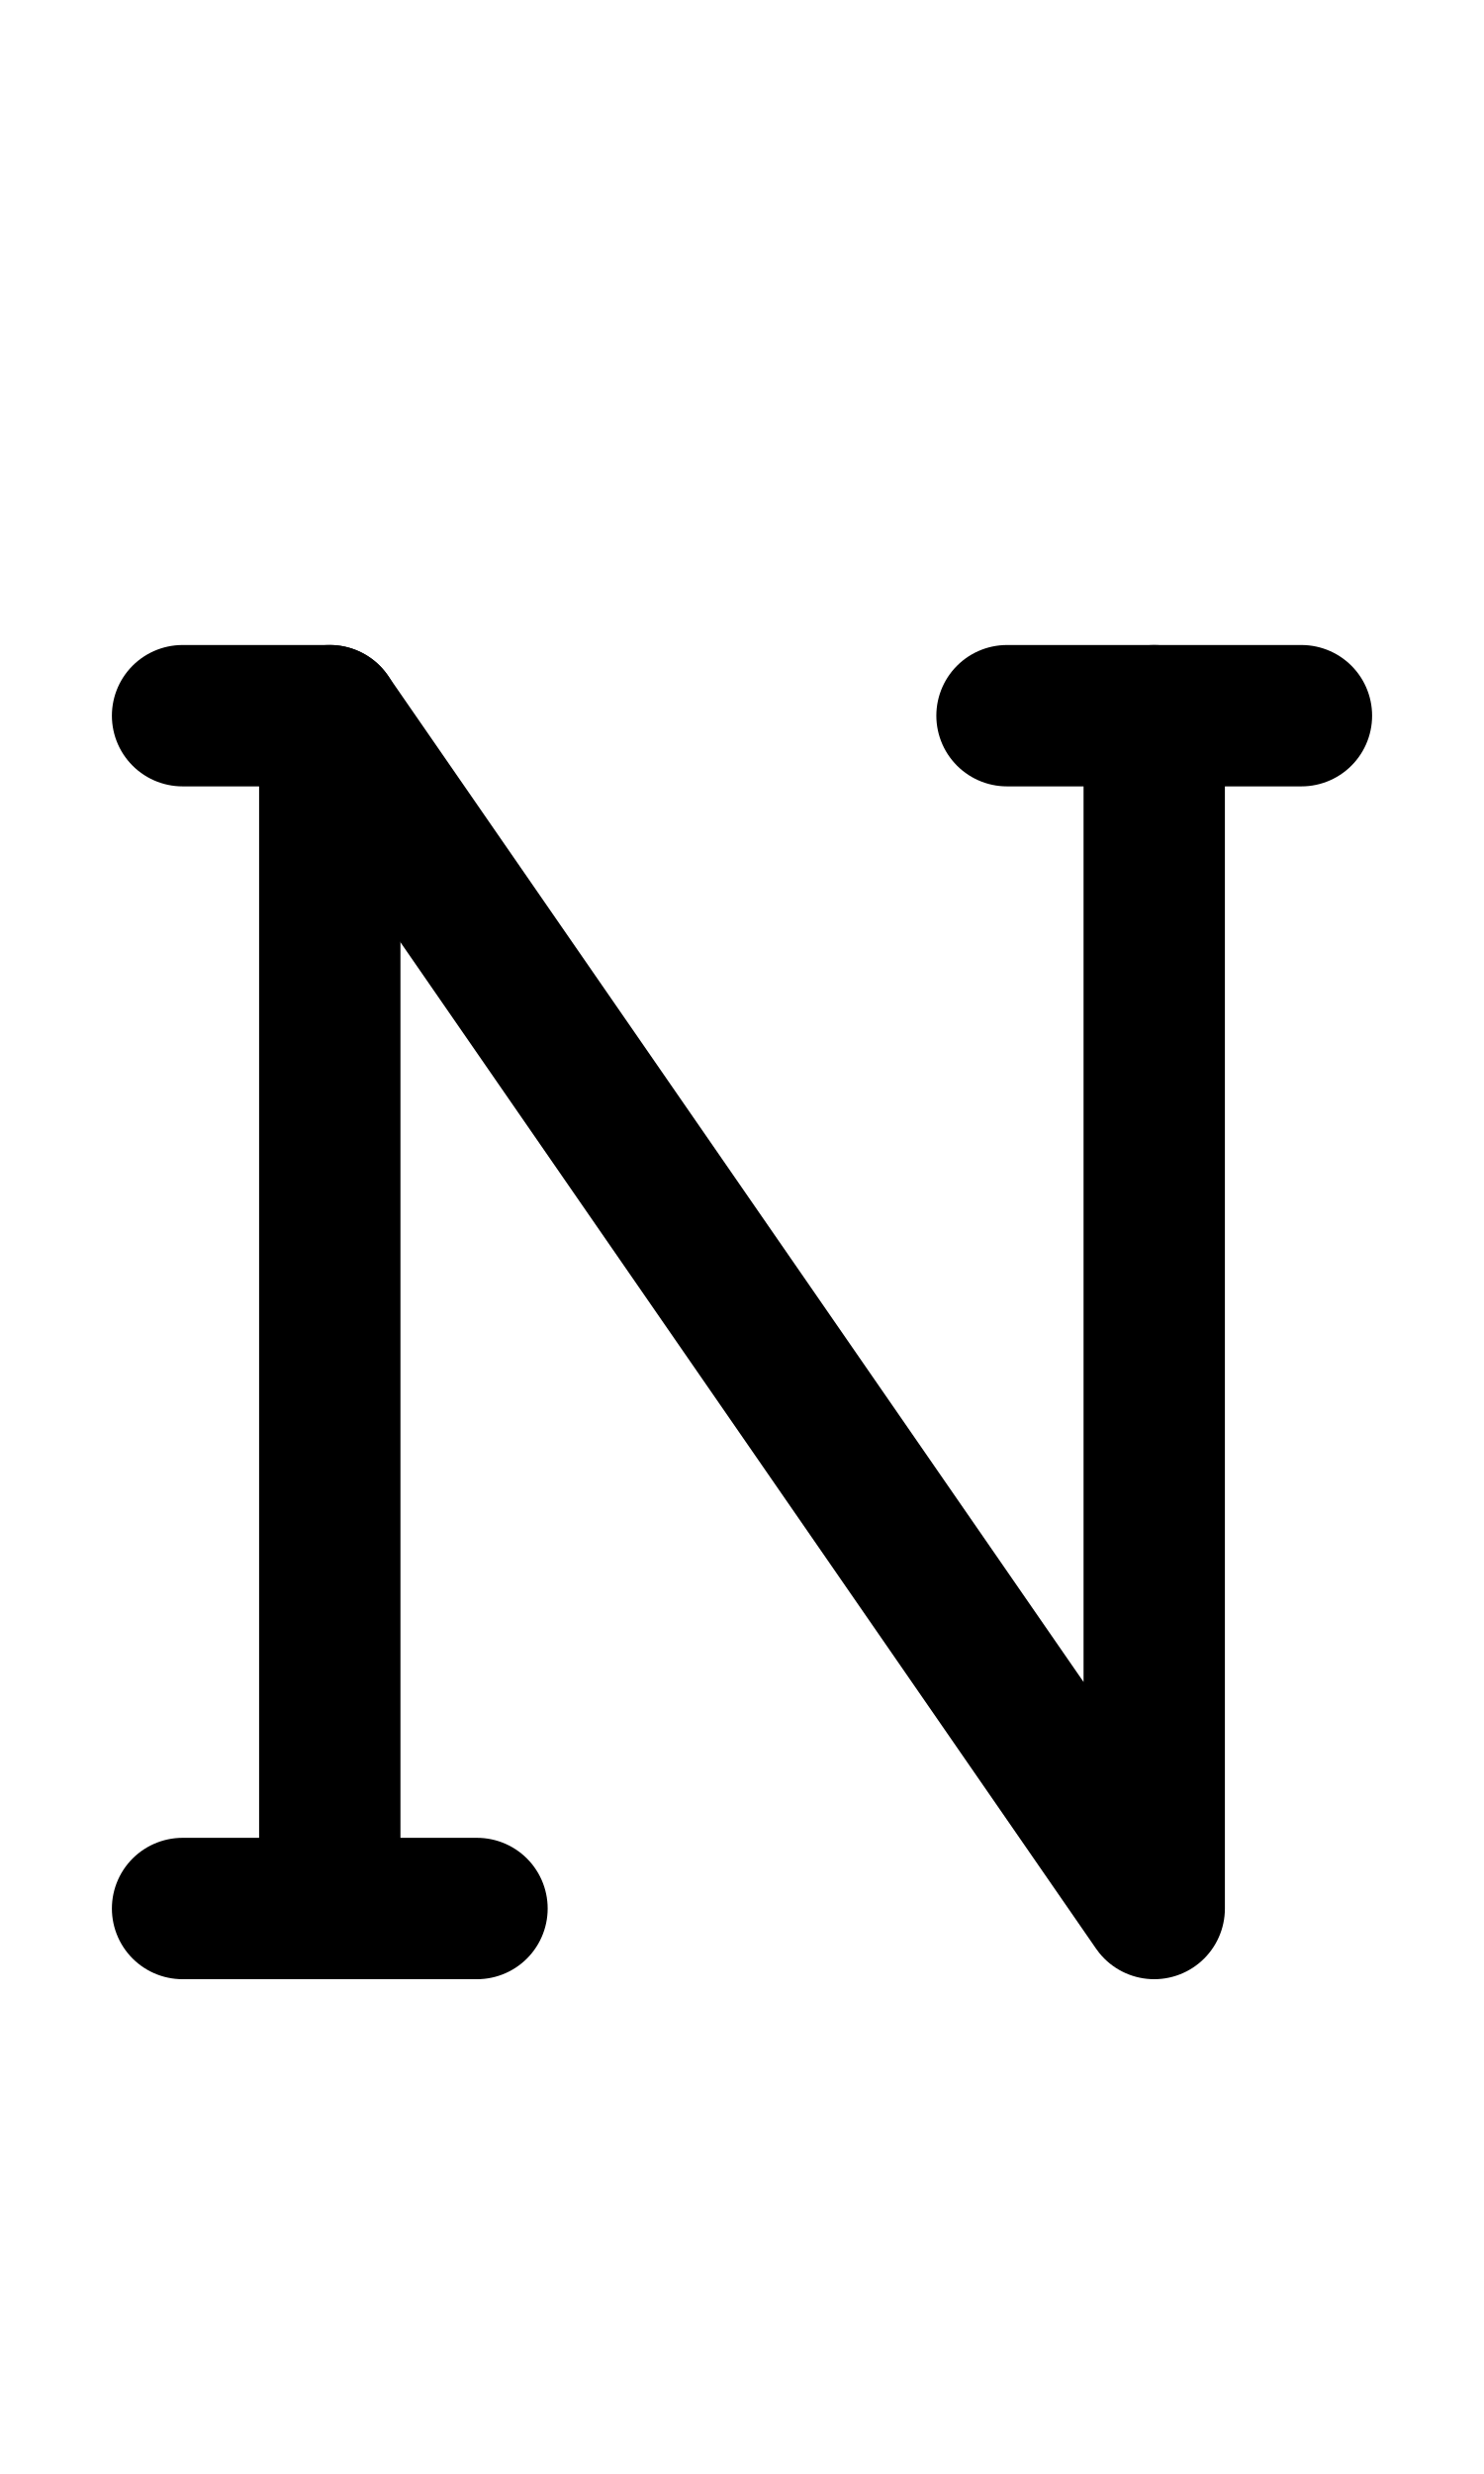
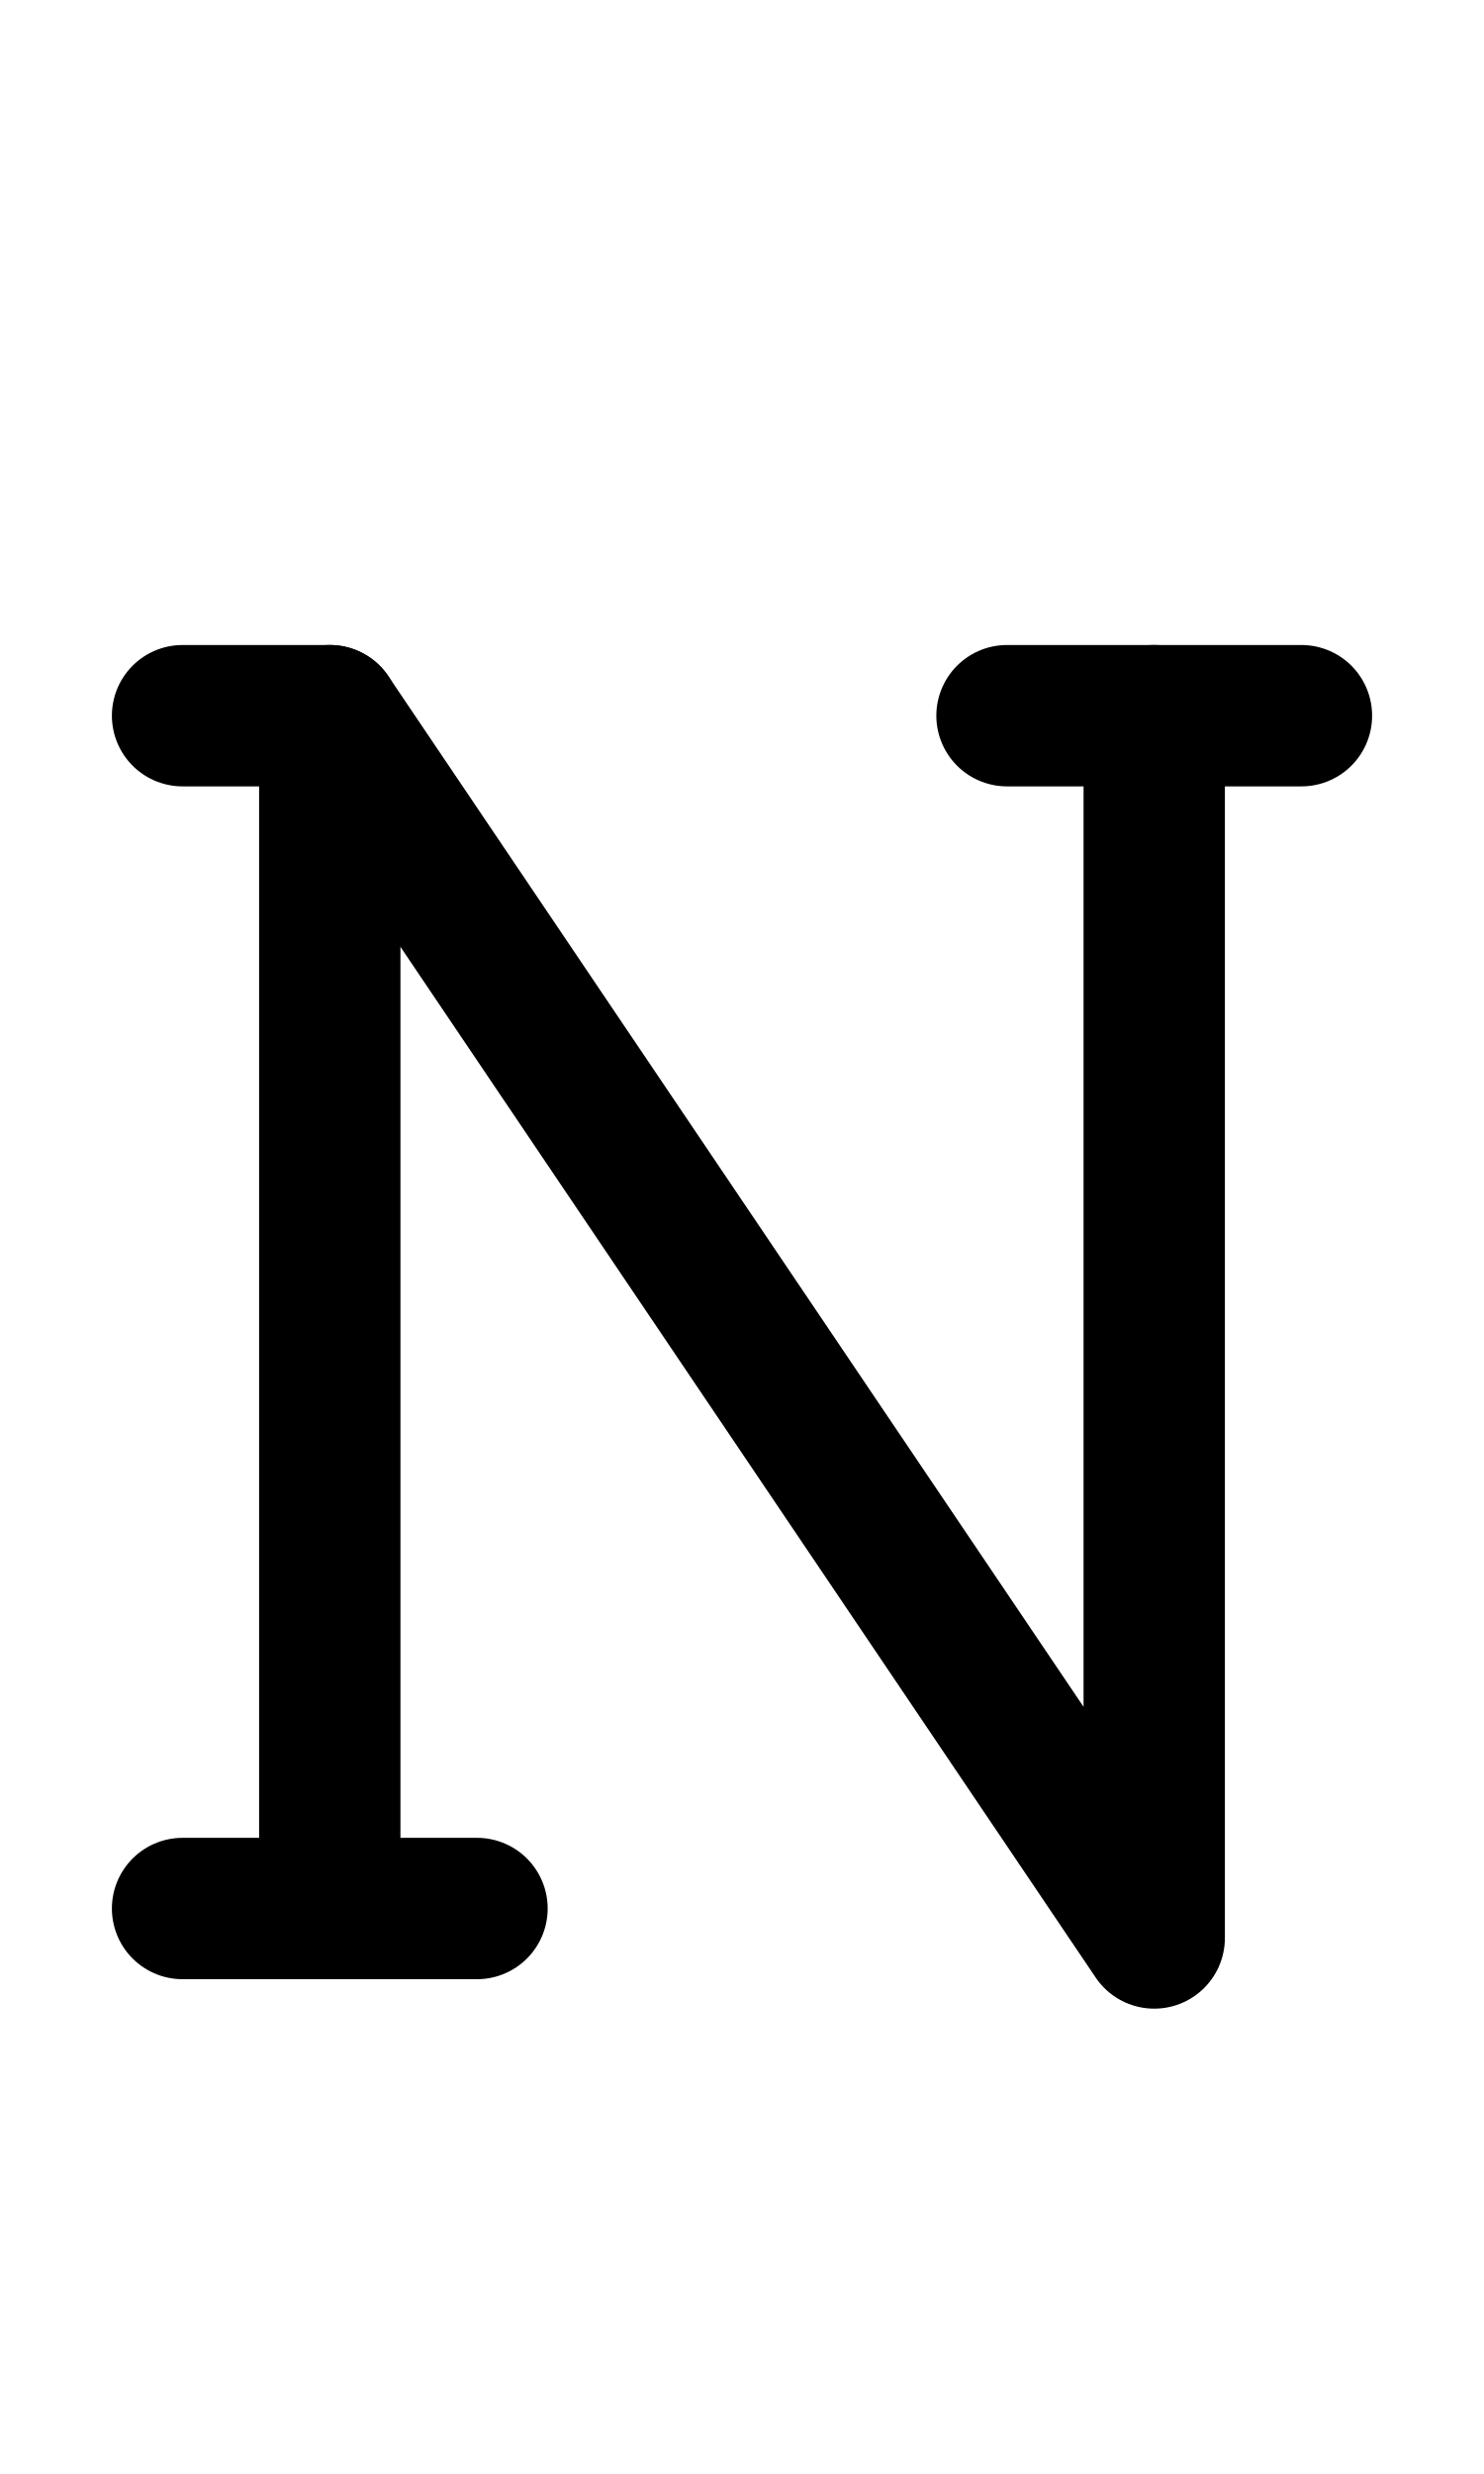
<svg xmlns="http://www.w3.org/2000/svg" width="1008" height="1680" viewBox="0 0 63 105" version="1.1" id="svg5" xml:space="preserve">
  <defs id="defs2" />
  <g id="layer3" style="display:inline;opacity:0.5;stroke-width:3.6;stroke-dasharray:none" transform="matrix(0.8333333,0,0,0.8333333,-157.9762,-173.0963)" />
  <g id="layer2" style="display:inline" />
  <g id="layer1" style="display:inline">
-     <path style="display:inline;fill:none;stroke:#000000;stroke-width:6;stroke-linecap:round;stroke-linejoin:round;stroke-dasharray:none" d="M 49,30.375 V 81 L 14,30.375 h -6.25" id="path258" />
+     <path style="display:inline;fill:none;stroke:#000000;stroke-width:6;stroke-linecap:round;stroke-linejoin:round;stroke-dasharray:none" d="M 49,30.375 V 82.25 L 14,30.375 h -6.25" id="path258" />
    <path style="display:inline;fill:none;stroke:#000000;stroke-width:6;stroke-linecap:round;stroke-linejoin:round;stroke-dasharray:none" d="m 7.75,81 12.5,1.8e-5" id="path259" />
    <path style="display:inline;fill:none;stroke:#000000;stroke-width:6;stroke-linecap:round;stroke-linejoin:round;stroke-dasharray:none" d="m 42.75,30.375 12.5,1.7e-5" id="path260" />
    <path style="display:inline;fill:none;stroke:#000000;stroke-width:6;stroke-linecap:round;stroke-linejoin:round;stroke-dasharray:none" d="M 14,81 V 30.374" id="path261" />
  </g>
</svg>
